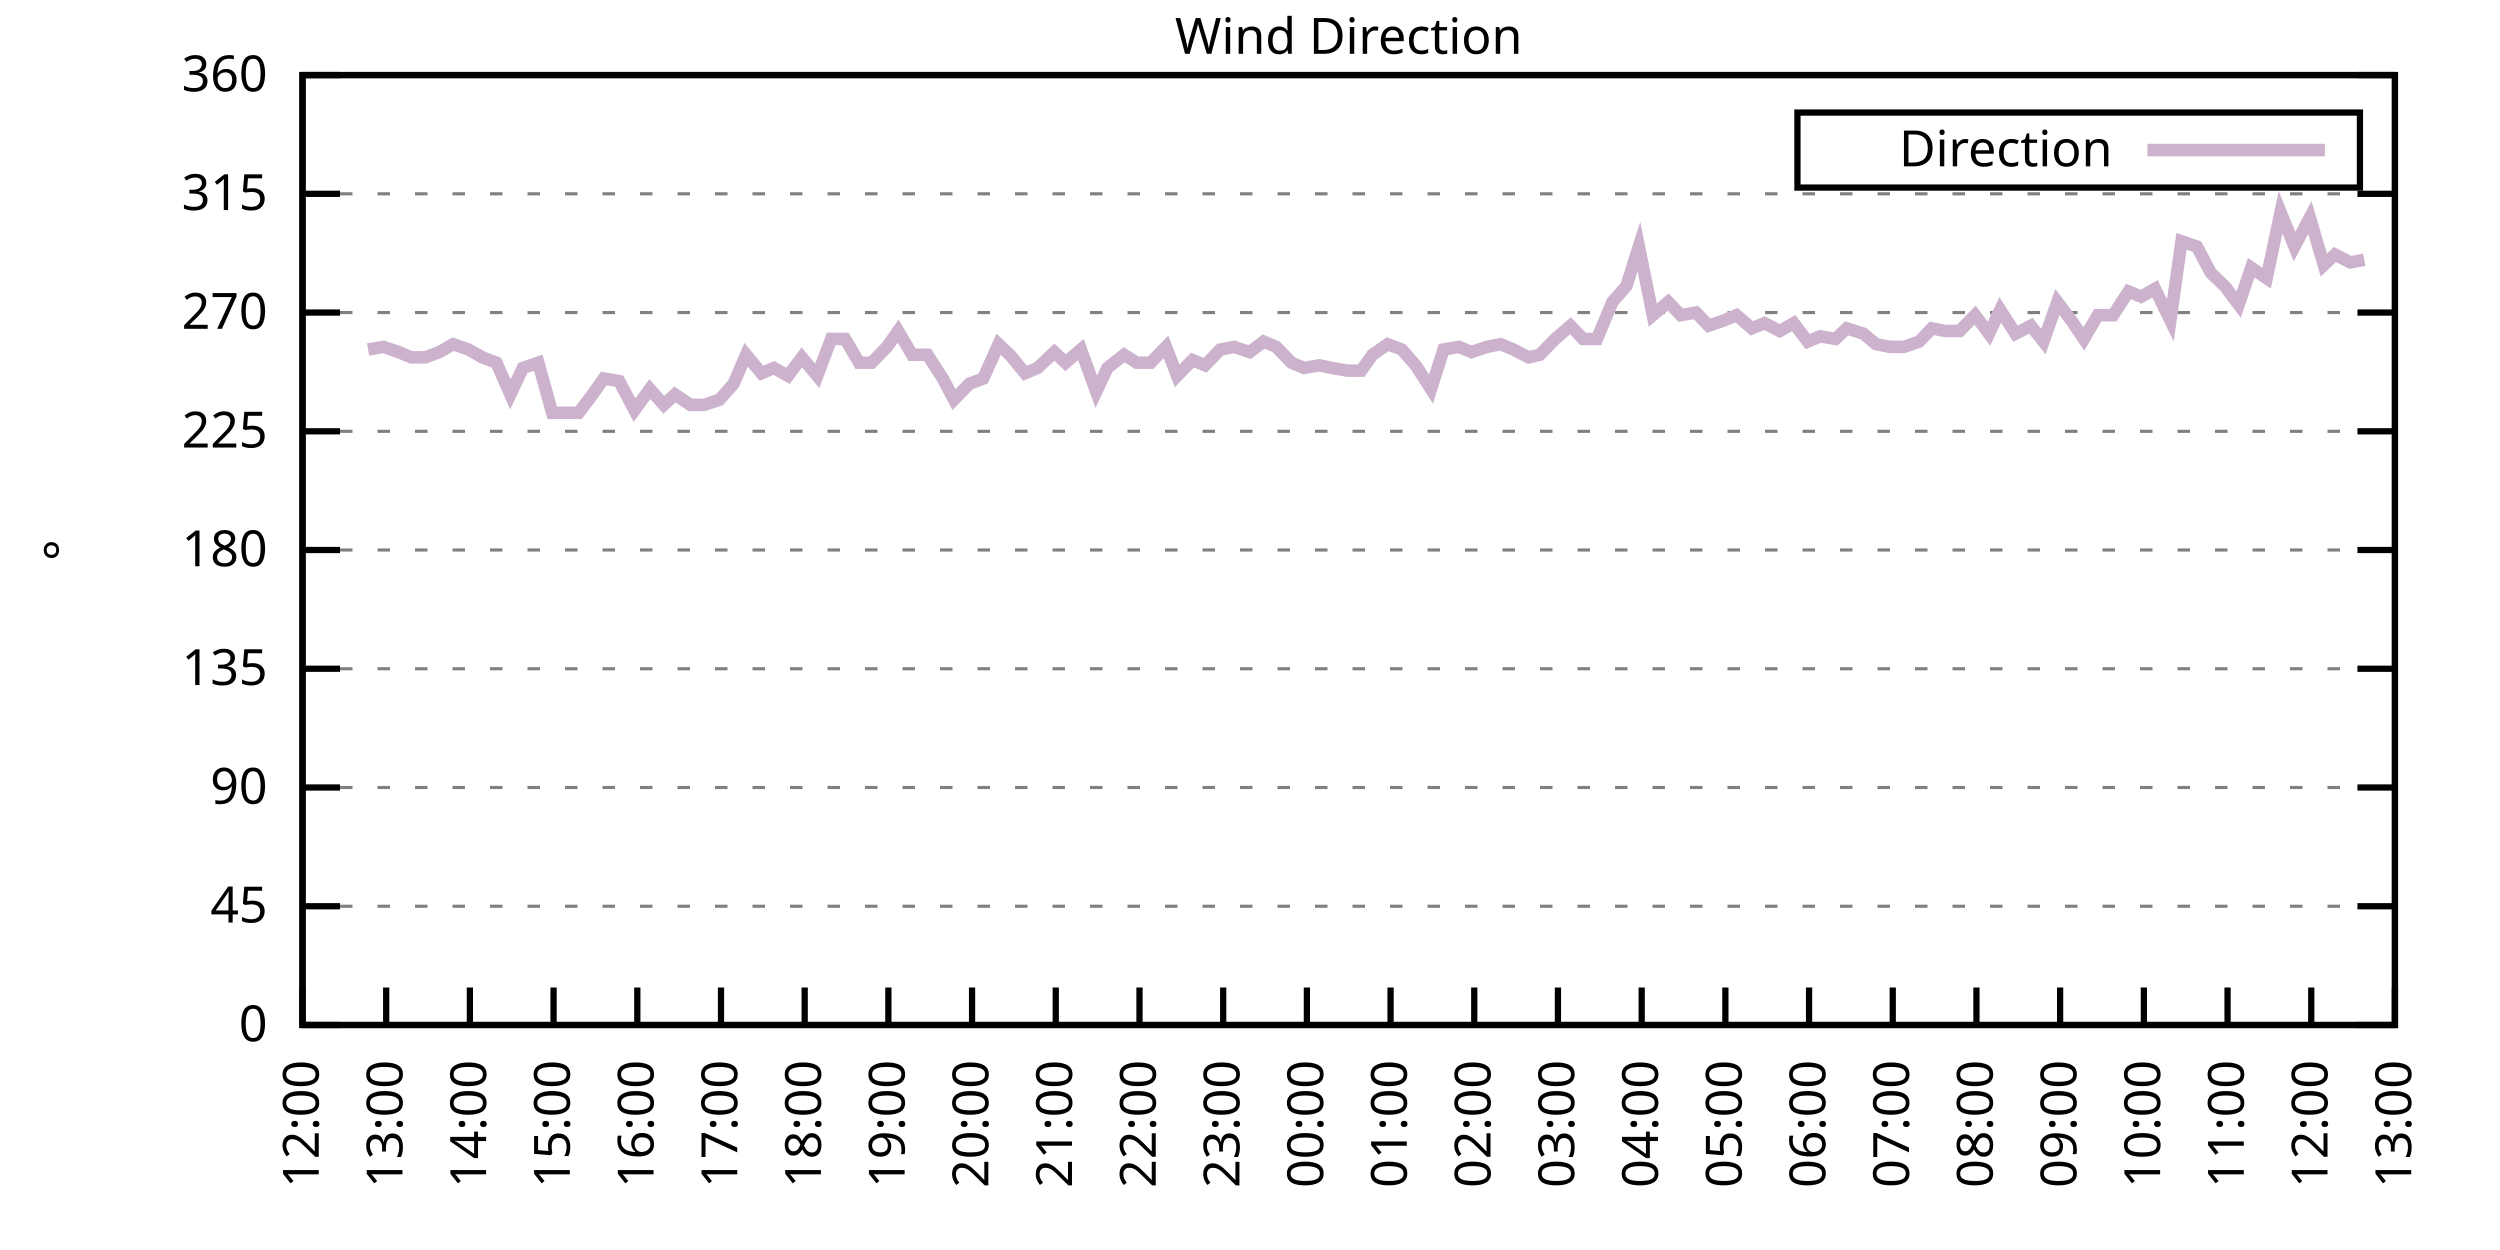
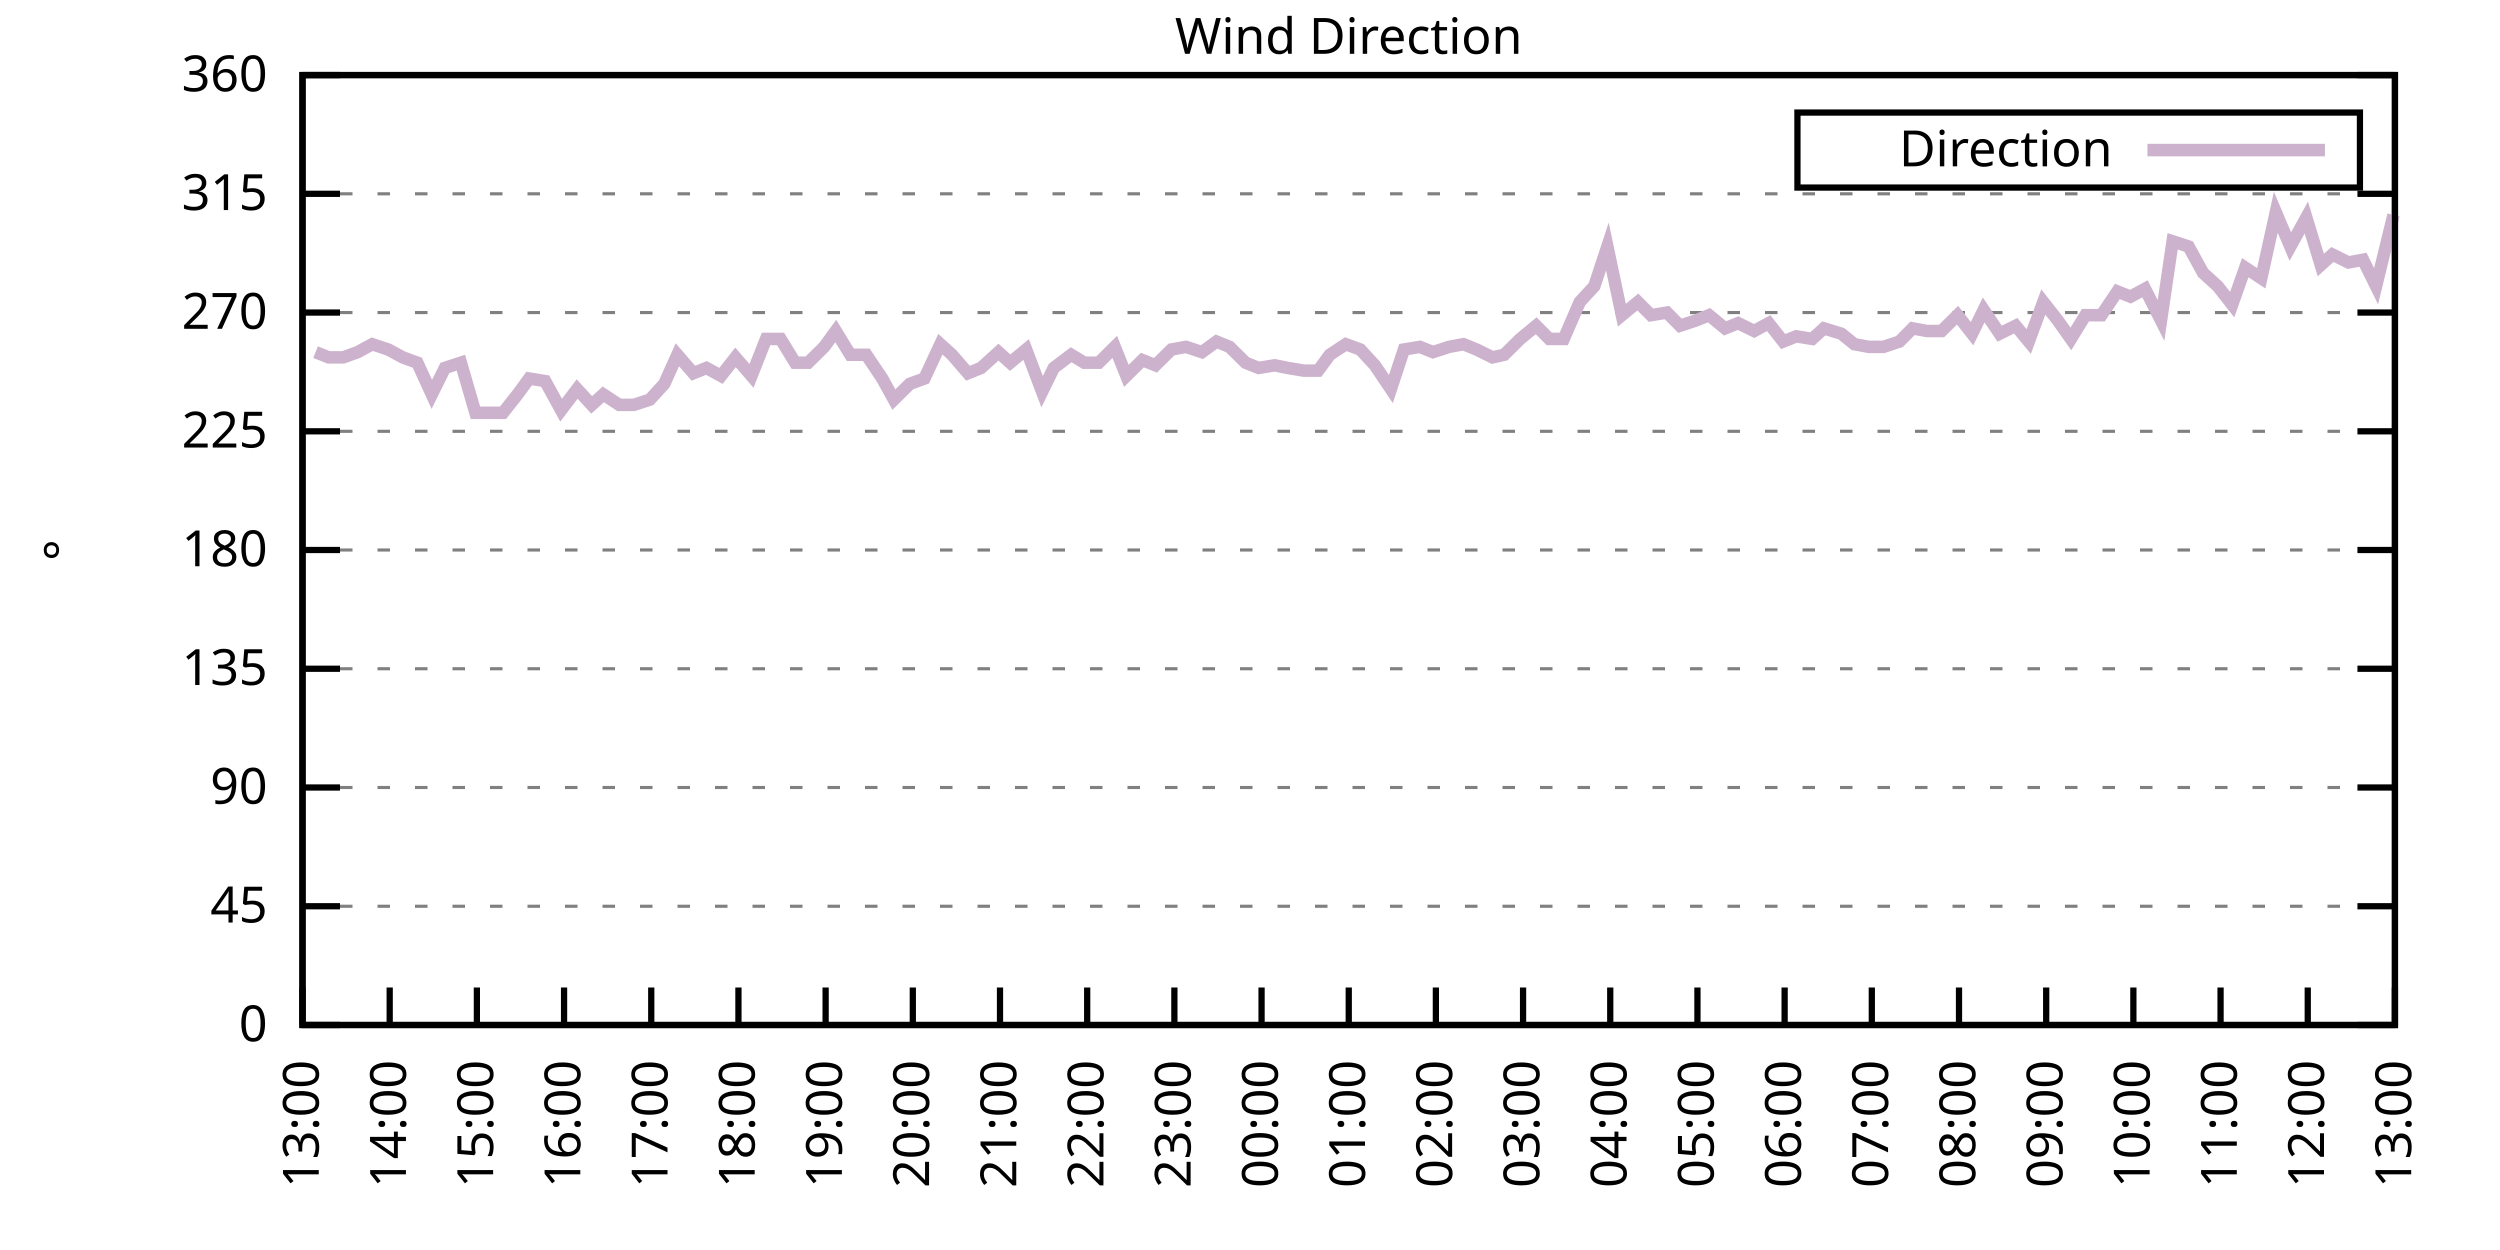
<svg xmlns="http://www.w3.org/2000/svg" xmlns:xlink="http://www.w3.org/1999/xlink" width="400" height="200" viewBox="0 0 400 200">
  <g id="gnuplot_canvas">
    <rect x="0" y="0" width="400" height="200" fill="none" />
    <defs>
      <circle id="gpDot" r="0.5" stroke-width="0.5" stroke="currentColor" />
      <path id="gpPt0" stroke-width="0.333" stroke="currentColor" d="M-1,0 h2 M0,-1 v2" />
      <path id="gpPt1" stroke-width="0.333" stroke="currentColor" d="M-1,-1 L1,1 M1,-1 L-1,1" />
      <path id="gpPt2" stroke-width="0.333" stroke="currentColor" d="M-1,0 L1,0 M0,-1 L0,1 M-1,-1 L1,1 M-1,1 L1,-1" />
      <rect id="gpPt3" stroke-width="0.333" stroke="currentColor" x="-1" y="-1" width="2" height="2" />
      <rect id="gpPt4" stroke-width="0.333" stroke="currentColor" fill="currentColor" x="-1" y="-1" width="2" height="2" />
      <circle id="gpPt5" stroke-width="0.333" stroke="currentColor" cx="0" cy="0" r="1" />
      <use xlink:href="#gpPt5" id="gpPt6" fill="currentColor" stroke="none" />
      <path id="gpPt7" stroke-width="0.333" stroke="currentColor" d="M0,-1.33 L-1.33,0.67 L1.33,0.67 z" />
      <use xlink:href="#gpPt7" id="gpPt8" fill="currentColor" stroke="none" />
      <use xlink:href="#gpPt7" id="gpPt9" stroke="currentColor" transform="rotate(180)" />
      <use xlink:href="#gpPt9" id="gpPt10" fill="currentColor" stroke="none" />
      <use xlink:href="#gpPt3" id="gpPt11" stroke="currentColor" transform="rotate(45)" />
      <use xlink:href="#gpPt11" id="gpPt12" fill="currentColor" stroke="none" />
      <path id="gpPt13" stroke-width="0.333" stroke="currentColor" d="M0,1.330 L1.265,0.411 L0.782,-1.067 L-0.782,-1.076 L-1.265,0.411 z" />
      <use xlink:href="#gpPt13" id="gpPt14" fill="currentColor" stroke="none" />
      <filter id="textbox" filterUnits="objectBoundingBox" x="0" y="0" height="1" width="1">
        <feFlood flood-color="white" flood-opacity="1" result="bgnd" />
        <feComposite in="SourceGraphic" in2="bgnd" operator="atop" />
      </filter>
      <filter id="greybox" filterUnits="objectBoundingBox" x="0" y="0" height="1" width="1">
        <feFlood flood-color="lightgrey" flood-opacity="1" result="grey" />
        <feComposite in="SourceGraphic" in2="grey" operator="atop" />
      </filter>
    </defs>
    <g fill="none" color="white" stroke="currentColor" stroke-width="1.00" stroke-linecap="butt" stroke-linejoin="miter">
</g>
    <g fill="none" color="black" stroke="currentColor" stroke-width="1.00" stroke-linecap="butt" stroke-linejoin="miter">
      <g stroke="none" shape-rendering="crispEdges">
        <polygon fill="rgb(255, 255, 255)" points="48.40,164.00 383.18,164.00 383.18,12.02 48.40,12.02 " />
      </g>
    </g>
    <g fill="none" color="black" stroke="currentColor" stroke-width="1.00" stroke-linecap="butt" stroke-linejoin="miter">
</g>
    <g fill="none" color="black" stroke="black" stroke-width="0.50" stroke-linecap="butt" stroke-linejoin="miter">
</g>
    <g fill="none" color="gray" stroke="currentColor" stroke-width="0.50" stroke-linecap="butt" stroke-linejoin="miter">
      <path stroke="gray" stroke-dasharray="2,4" class="gridline" d="M48.40,164.00 L383.19,164.00  " />
    </g>
    <g fill="none" color="gray" stroke="gray" stroke-width="1.00" stroke-linecap="butt" stroke-linejoin="miter">
</g>
    <g fill="none" color="black" stroke="currentColor" stroke-width="1.00" stroke-linecap="butt" stroke-linejoin="miter">
      <path stroke="black" d="M48.40,164.00 L54.40,164.00 M383.19,164.00 L377.19,164.00  " />
      <g transform="translate(42.80,166.60)" stroke="none" fill="black" font-family="Sans" font-size="8.00" text-anchor="end">
        <text>
          <tspan font-family="Sans"> 0</tspan>
        </text>
      </g>
    </g>
    <g fill="none" color="black" stroke="currentColor" stroke-width="1.00" stroke-linecap="butt" stroke-linejoin="miter">
</g>
    <g fill="none" color="black" stroke="black" stroke-width="0.50" stroke-linecap="butt" stroke-linejoin="miter">
</g>
    <g fill="none" color="gray" stroke="currentColor" stroke-width="0.50" stroke-linecap="butt" stroke-linejoin="miter">
      <path stroke="gray" stroke-dasharray="2,4" class="gridline" d="M48.40,145.00 L383.19,145.00  " />
    </g>
    <g fill="none" color="gray" stroke="gray" stroke-width="1.00" stroke-linecap="butt" stroke-linejoin="miter">
</g>
    <g fill="none" color="black" stroke="currentColor" stroke-width="1.00" stroke-linecap="butt" stroke-linejoin="miter">
      <path stroke="black" d="M48.40,145.00 L54.40,145.00 M383.19,145.00 L377.19,145.00  " />
      <g transform="translate(42.80,147.60)" stroke="none" fill="black" font-family="Sans" font-size="8.00" text-anchor="end">
        <text>
          <tspan font-family="Sans"> 45</tspan>
        </text>
      </g>
    </g>
    <g fill="none" color="black" stroke="currentColor" stroke-width="1.00" stroke-linecap="butt" stroke-linejoin="miter">
</g>
    <g fill="none" color="black" stroke="black" stroke-width="0.50" stroke-linecap="butt" stroke-linejoin="miter">
</g>
    <g fill="none" color="gray" stroke="currentColor" stroke-width="0.50" stroke-linecap="butt" stroke-linejoin="miter">
      <path stroke="gray" stroke-dasharray="2,4" class="gridline" d="M48.40,126.00 L383.19,126.00  " />
    </g>
    <g fill="none" color="gray" stroke="gray" stroke-width="1.00" stroke-linecap="butt" stroke-linejoin="miter">
</g>
    <g fill="none" color="black" stroke="currentColor" stroke-width="1.00" stroke-linecap="butt" stroke-linejoin="miter">
      <path stroke="black" d="M48.40,126.00 L54.40,126.00 M383.19,126.00 L377.19,126.00  " />
      <g transform="translate(42.80,128.60)" stroke="none" fill="black" font-family="Sans" font-size="8.00" text-anchor="end">
        <text>
          <tspan font-family="Sans"> 90</tspan>
        </text>
      </g>
    </g>
    <g fill="none" color="black" stroke="currentColor" stroke-width="1.00" stroke-linecap="butt" stroke-linejoin="miter">
</g>
    <g fill="none" color="black" stroke="black" stroke-width="0.50" stroke-linecap="butt" stroke-linejoin="miter">
</g>
    <g fill="none" color="gray" stroke="currentColor" stroke-width="0.50" stroke-linecap="butt" stroke-linejoin="miter">
      <path stroke="gray" stroke-dasharray="2,4" class="gridline" d="M48.40,107.00 L383.19,107.00  " />
    </g>
    <g fill="none" color="gray" stroke="gray" stroke-width="1.00" stroke-linecap="butt" stroke-linejoin="miter">
</g>
    <g fill="none" color="black" stroke="currentColor" stroke-width="1.00" stroke-linecap="butt" stroke-linejoin="miter">
      <path stroke="black" d="M48.40,107.00 L54.40,107.00 M383.19,107.00 L377.19,107.00  " />
      <g transform="translate(42.80,109.60)" stroke="none" fill="black" font-family="Sans" font-size="8.00" text-anchor="end">
        <text>
          <tspan font-family="Sans"> 135</tspan>
        </text>
      </g>
    </g>
    <g fill="none" color="black" stroke="currentColor" stroke-width="1.00" stroke-linecap="butt" stroke-linejoin="miter">
</g>
    <g fill="none" color="black" stroke="black" stroke-width="0.50" stroke-linecap="butt" stroke-linejoin="miter">
</g>
    <g fill="none" color="gray" stroke="currentColor" stroke-width="0.50" stroke-linecap="butt" stroke-linejoin="miter">
      <path stroke="gray" stroke-dasharray="2,4" class="gridline" d="M48.40,88.00 L383.19,88.00  " />
    </g>
    <g fill="none" color="gray" stroke="gray" stroke-width="1.00" stroke-linecap="butt" stroke-linejoin="miter">
</g>
    <g fill="none" color="black" stroke="currentColor" stroke-width="1.00" stroke-linecap="butt" stroke-linejoin="miter">
      <path stroke="black" d="M48.40,88.00 L54.40,88.00 M383.19,88.00 L377.19,88.00  " />
      <g transform="translate(42.80,90.60)" stroke="none" fill="black" font-family="Sans" font-size="8.00" text-anchor="end">
        <text>
          <tspan font-family="Sans"> 180</tspan>
        </text>
      </g>
    </g>
    <g fill="none" color="black" stroke="currentColor" stroke-width="1.00" stroke-linecap="butt" stroke-linejoin="miter">
</g>
    <g fill="none" color="black" stroke="black" stroke-width="0.50" stroke-linecap="butt" stroke-linejoin="miter">
</g>
    <g fill="none" color="gray" stroke="currentColor" stroke-width="0.50" stroke-linecap="butt" stroke-linejoin="miter">
      <path stroke="gray" stroke-dasharray="2,4" class="gridline" d="M48.40,69.01 L383.19,69.01  " />
    </g>
    <g fill="none" color="gray" stroke="gray" stroke-width="1.00" stroke-linecap="butt" stroke-linejoin="miter">
</g>
    <g fill="none" color="black" stroke="currentColor" stroke-width="1.00" stroke-linecap="butt" stroke-linejoin="miter">
      <path stroke="black" d="M48.40,69.01 L54.40,69.01 M383.19,69.01 L377.19,69.01  " />
      <g transform="translate(42.80,71.61)" stroke="none" fill="black" font-family="Sans" font-size="8.00" text-anchor="end">
        <text>
          <tspan font-family="Sans"> 225</tspan>
        </text>
      </g>
    </g>
    <g fill="none" color="black" stroke="currentColor" stroke-width="1.00" stroke-linecap="butt" stroke-linejoin="miter">
</g>
    <g fill="none" color="black" stroke="black" stroke-width="0.50" stroke-linecap="butt" stroke-linejoin="miter">
</g>
    <g fill="none" color="gray" stroke="currentColor" stroke-width="0.50" stroke-linecap="butt" stroke-linejoin="miter">
      <path stroke="gray" stroke-dasharray="2,4" class="gridline" d="M48.40,50.01 L383.19,50.01  " />
    </g>
    <g fill="none" color="gray" stroke="gray" stroke-width="1.00" stroke-linecap="butt" stroke-linejoin="miter">
</g>
    <g fill="none" color="black" stroke="currentColor" stroke-width="1.00" stroke-linecap="butt" stroke-linejoin="miter">
      <path stroke="black" d="M48.40,50.01 L54.40,50.01 M383.19,50.01 L377.19,50.01  " />
      <g transform="translate(42.80,52.61)" stroke="none" fill="black" font-family="Sans" font-size="8.00" text-anchor="end">
        <text>
          <tspan font-family="Sans"> 270</tspan>
        </text>
      </g>
    </g>
    <g fill="none" color="black" stroke="currentColor" stroke-width="1.00" stroke-linecap="butt" stroke-linejoin="miter">
</g>
    <g fill="none" color="black" stroke="black" stroke-width="0.50" stroke-linecap="butt" stroke-linejoin="miter">
</g>
    <g fill="none" color="gray" stroke="currentColor" stroke-width="0.50" stroke-linecap="butt" stroke-linejoin="miter">
      <path stroke="gray" stroke-dasharray="2,4" class="gridline" d="M48.40,31.01 L383.19,31.01  " />
    </g>
    <g fill="none" color="gray" stroke="gray" stroke-width="1.00" stroke-linecap="butt" stroke-linejoin="miter">
</g>
    <g fill="none" color="black" stroke="currentColor" stroke-width="1.00" stroke-linecap="butt" stroke-linejoin="miter">
      <path stroke="black" d="M48.40,31.01 L54.40,31.01 M383.19,31.01 L377.19,31.01  " />
      <g transform="translate(42.80,33.61)" stroke="none" fill="black" font-family="Sans" font-size="8.00" text-anchor="end">
        <text>
          <tspan font-family="Sans"> 315</tspan>
        </text>
      </g>
    </g>
    <g fill="none" color="black" stroke="currentColor" stroke-width="1.00" stroke-linecap="butt" stroke-linejoin="miter">
</g>
    <g fill="none" color="black" stroke="black" stroke-width="0.50" stroke-linecap="butt" stroke-linejoin="miter">
</g>
    <g fill="none" color="gray" stroke="currentColor" stroke-width="0.50" stroke-linecap="butt" stroke-linejoin="miter">
      <path stroke="gray" stroke-dasharray="2,4" class="gridline" d="M48.40,12.01 L383.19,12.01  " />
    </g>
    <g fill="none" color="gray" stroke="gray" stroke-width="1.00" stroke-linecap="butt" stroke-linejoin="miter">
</g>
    <g fill="none" color="black" stroke="currentColor" stroke-width="1.00" stroke-linecap="butt" stroke-linejoin="miter">
      <path stroke="black" d="M48.40,12.01 L54.40,12.01 M383.19,12.01 L377.19,12.01  " />
      <g transform="translate(42.80,14.61)" stroke="none" fill="black" font-family="Sans" font-size="8.00" text-anchor="end">
        <text>
          <tspan font-family="Sans"> 360</tspan>
        </text>
      </g>
    </g>
    <g fill="none" color="black" stroke="currentColor" stroke-width="1.00" stroke-linecap="butt" stroke-linejoin="miter">
      <path stroke="black" d="M48.40,164.00 L48.40,158.00  " />
      <g transform="translate(51.00,169.60) rotate(270.00)" stroke="none" fill="black" font-family="Sans" font-size="8.00" text-anchor="end">
        <text>
-           <tspan font-family="Sans">12:00</tspan>
-         </text>
-       </g>
-     </g>
-     <g fill="none" color="black" stroke="currentColor" stroke-width="1.00" stroke-linecap="butt" stroke-linejoin="miter">
-       <path stroke="black" d="M61.79,164.00 L61.79,158.00  " />
-       <g transform="translate(64.39,169.60) rotate(270.00)" stroke="none" fill="black" font-family="Sans" font-size="8.00" text-anchor="end">
-         <text>
          <tspan font-family="Sans">13:00</tspan>
        </text>
      </g>
    </g>
    <g fill="none" color="black" stroke="currentColor" stroke-width="1.00" stroke-linecap="butt" stroke-linejoin="miter">
-       <path stroke="black" d="M75.18,164.00 L75.18,158.00  " />
-       <g transform="translate(77.78,169.60) rotate(270.00)" stroke="none" fill="black" font-family="Sans" font-size="8.00" text-anchor="end">
+       <path stroke="black" d="M62.35,164.00 L62.35,158.00  " />
+       <g transform="translate(64.95,169.60) rotate(270.00)" stroke="none" fill="black" font-family="Sans" font-size="8.00" text-anchor="end">
        <text>
          <tspan font-family="Sans">14:00</tspan>
        </text>
      </g>
    </g>
    <g fill="none" color="black" stroke="currentColor" stroke-width="1.00" stroke-linecap="butt" stroke-linejoin="miter">
-       <path stroke="black" d="M88.57,164.00 L88.57,158.00  " />
-       <g transform="translate(91.17,169.60) rotate(270.00)" stroke="none" fill="black" font-family="Sans" font-size="8.00" text-anchor="end">
+       <path stroke="black" d="M76.30,164.00 L76.30,158.00  " />
+       <g transform="translate(78.90,169.60) rotate(270.00)" stroke="none" fill="black" font-family="Sans" font-size="8.00" text-anchor="end">
        <text>
          <tspan font-family="Sans">15:00</tspan>
        </text>
      </g>
    </g>
    <g fill="none" color="black" stroke="currentColor" stroke-width="1.00" stroke-linecap="butt" stroke-linejoin="miter">
-       <path stroke="black" d="M101.97,164.00 L101.97,158.00  " />
-       <g transform="translate(104.57,169.60) rotate(270.00)" stroke="none" fill="black" font-family="Sans" font-size="8.00" text-anchor="end">
+       <path stroke="black" d="M90.25,164.00 L90.25,158.00  " />
+       <g transform="translate(92.85,169.60) rotate(270.00)" stroke="none" fill="black" font-family="Sans" font-size="8.00" text-anchor="end">
        <text>
          <tspan font-family="Sans">16:00</tspan>
        </text>
      </g>
    </g>
    <g fill="none" color="black" stroke="currentColor" stroke-width="1.00" stroke-linecap="butt" stroke-linejoin="miter">
-       <path stroke="black" d="M115.36,164.00 L115.36,158.00  " />
-       <g transform="translate(117.96,169.60) rotate(270.00)" stroke="none" fill="black" font-family="Sans" font-size="8.00" text-anchor="end">
+       <path stroke="black" d="M104.20,164.00 L104.20,158.00  " />
+       <g transform="translate(106.80,169.60) rotate(270.00)" stroke="none" fill="black" font-family="Sans" font-size="8.00" text-anchor="end">
        <text>
          <tspan font-family="Sans">17:00</tspan>
        </text>
      </g>
    </g>
    <g fill="none" color="black" stroke="currentColor" stroke-width="1.00" stroke-linecap="butt" stroke-linejoin="miter">
-       <path stroke="black" d="M128.75,164.00 L128.75,158.00  " />
-       <g transform="translate(131.35,169.60) rotate(270.00)" stroke="none" fill="black" font-family="Sans" font-size="8.00" text-anchor="end">
+       <path stroke="black" d="M118.15,164.00 L118.15,158.00  " />
+       <g transform="translate(120.75,169.60) rotate(270.00)" stroke="none" fill="black" font-family="Sans" font-size="8.00" text-anchor="end">
        <text>
          <tspan font-family="Sans">18:00</tspan>
        </text>
      </g>
    </g>
    <g fill="none" color="black" stroke="currentColor" stroke-width="1.00" stroke-linecap="butt" stroke-linejoin="miter">
-       <path stroke="black" d="M142.14,164.00 L142.14,158.00  " />
-       <g transform="translate(144.74,169.60) rotate(270.00)" stroke="none" fill="black" font-family="Sans" font-size="8.00" text-anchor="end">
+       <path stroke="black" d="M132.10,164.00 L132.10,158.00  " />
+       <g transform="translate(134.70,169.60) rotate(270.00)" stroke="none" fill="black" font-family="Sans" font-size="8.00" text-anchor="end">
        <text>
          <tspan font-family="Sans">19:00</tspan>
        </text>
      </g>
    </g>
    <g fill="none" color="black" stroke="currentColor" stroke-width="1.00" stroke-linecap="butt" stroke-linejoin="miter">
-       <path stroke="black" d="M155.53,164.00 L155.53,158.00  " />
-       <g transform="translate(158.13,169.60) rotate(270.00)" stroke="none" fill="black" font-family="Sans" font-size="8.00" text-anchor="end">
+       <path stroke="black" d="M146.05,164.00 L146.05,158.00  " />
+       <g transform="translate(148.65,169.60) rotate(270.00)" stroke="none" fill="black" font-family="Sans" font-size="8.00" text-anchor="end">
        <text>
          <tspan font-family="Sans">20:00</tspan>
        </text>
      </g>
    </g>
    <g fill="none" color="black" stroke="currentColor" stroke-width="1.00" stroke-linecap="butt" stroke-linejoin="miter">
-       <path stroke="black" d="M168.92,164.00 L168.92,158.00  " />
-       <g transform="translate(171.52,169.60) rotate(270.00)" stroke="none" fill="black" font-family="Sans" font-size="8.00" text-anchor="end">
+       <path stroke="black" d="M160.00,164.00 L160.00,158.00  " />
+       <g transform="translate(162.60,169.60) rotate(270.00)" stroke="none" fill="black" font-family="Sans" font-size="8.00" text-anchor="end">
        <text>
          <tspan font-family="Sans">21:00</tspan>
        </text>
      </g>
    </g>
    <g fill="none" color="black" stroke="currentColor" stroke-width="1.00" stroke-linecap="butt" stroke-linejoin="miter">
-       <path stroke="black" d="M182.32,164.00 L182.32,158.00  " />
-       <g transform="translate(184.92,169.60) rotate(270.00)" stroke="none" fill="black" font-family="Sans" font-size="8.00" text-anchor="end">
+       <path stroke="black" d="M173.95,164.00 L173.95,158.00  " />
+       <g transform="translate(176.55,169.60) rotate(270.00)" stroke="none" fill="black" font-family="Sans" font-size="8.00" text-anchor="end">
        <text>
          <tspan font-family="Sans">22:00</tspan>
        </text>
      </g>
    </g>
    <g fill="none" color="black" stroke="currentColor" stroke-width="1.00" stroke-linecap="butt" stroke-linejoin="miter">
-       <path stroke="black" d="M195.71,164.00 L195.71,158.00  " />
-       <g transform="translate(198.31,169.60) rotate(270.00)" stroke="none" fill="black" font-family="Sans" font-size="8.00" text-anchor="end">
+       <path stroke="black" d="M187.90,164.00 L187.90,158.00  " />
+       <g transform="translate(190.50,169.60) rotate(270.00)" stroke="none" fill="black" font-family="Sans" font-size="8.00" text-anchor="end">
        <text>
          <tspan font-family="Sans">23:00</tspan>
        </text>
      </g>
    </g>
    <g fill="none" color="black" stroke="currentColor" stroke-width="1.00" stroke-linecap="butt" stroke-linejoin="miter">
-       <path stroke="black" d="M209.10,164.00 L209.10,158.00  " />
-       <g transform="translate(211.70,169.60) rotate(270.00)" stroke="none" fill="black" font-family="Sans" font-size="8.00" text-anchor="end">
+       <path stroke="black" d="M201.85,164.00 L201.85,158.00  " />
+       <g transform="translate(204.45,169.60) rotate(270.00)" stroke="none" fill="black" font-family="Sans" font-size="8.00" text-anchor="end">
        <text>
          <tspan font-family="Sans">00:00</tspan>
        </text>
      </g>
    </g>
    <g fill="none" color="black" stroke="currentColor" stroke-width="1.00" stroke-linecap="butt" stroke-linejoin="miter">
-       <path stroke="black" d="M222.49,164.00 L222.49,158.00  " />
-       <g transform="translate(225.09,169.60) rotate(270.00)" stroke="none" fill="black" font-family="Sans" font-size="8.00" text-anchor="end">
+       <path stroke="black" d="M215.80,164.00 L215.80,158.00  " />
+       <g transform="translate(218.40,169.60) rotate(270.00)" stroke="none" fill="black" font-family="Sans" font-size="8.00" text-anchor="end">
        <text>
          <tspan font-family="Sans">01:00</tspan>
        </text>
      </g>
    </g>
    <g fill="none" color="black" stroke="currentColor" stroke-width="1.00" stroke-linecap="butt" stroke-linejoin="miter">
-       <path stroke="black" d="M235.88,164.00 L235.88,158.00  " />
-       <g transform="translate(238.48,169.60) rotate(270.00)" stroke="none" fill="black" font-family="Sans" font-size="8.00" text-anchor="end">
+       <path stroke="black" d="M229.74,164.00 L229.74,158.00  " />
+       <g transform="translate(232.34,169.60) rotate(270.00)" stroke="none" fill="black" font-family="Sans" font-size="8.00" text-anchor="end">
        <text>
          <tspan font-family="Sans">02:00</tspan>
        </text>
      </g>
    </g>
    <g fill="none" color="black" stroke="currentColor" stroke-width="1.00" stroke-linecap="butt" stroke-linejoin="miter">
-       <path stroke="black" d="M249.27,164.00 L249.27,158.00  " />
-       <g transform="translate(251.87,169.60) rotate(270.00)" stroke="none" fill="black" font-family="Sans" font-size="8.00" text-anchor="end">
+       <path stroke="black" d="M243.69,164.00 L243.69,158.00  " />
+       <g transform="translate(246.29,169.60) rotate(270.00)" stroke="none" fill="black" font-family="Sans" font-size="8.00" text-anchor="end">
        <text>
          <tspan font-family="Sans">03:00</tspan>
        </text>
      </g>
    </g>
    <g fill="none" color="black" stroke="currentColor" stroke-width="1.00" stroke-linecap="butt" stroke-linejoin="miter">
-       <path stroke="black" d="M262.67,164.00 L262.67,158.00  " />
-       <g transform="translate(265.27,169.60) rotate(270.00)" stroke="none" fill="black" font-family="Sans" font-size="8.00" text-anchor="end">
+       <path stroke="black" d="M257.64,164.00 L257.64,158.00  " />
+       <g transform="translate(260.24,169.60) rotate(270.00)" stroke="none" fill="black" font-family="Sans" font-size="8.00" text-anchor="end">
        <text>
          <tspan font-family="Sans">04:00</tspan>
        </text>
      </g>
    </g>
    <g fill="none" color="black" stroke="currentColor" stroke-width="1.00" stroke-linecap="butt" stroke-linejoin="miter">
-       <path stroke="black" d="M276.06,164.00 L276.06,158.00  " />
-       <g transform="translate(278.66,169.60) rotate(270.00)" stroke="none" fill="black" font-family="Sans" font-size="8.00" text-anchor="end">
+       <path stroke="black" d="M271.59,164.00 L271.59,158.00  " />
+       <g transform="translate(274.19,169.60) rotate(270.00)" stroke="none" fill="black" font-family="Sans" font-size="8.00" text-anchor="end">
        <text>
          <tspan font-family="Sans">05:00</tspan>
        </text>
      </g>
    </g>
    <g fill="none" color="black" stroke="currentColor" stroke-width="1.00" stroke-linecap="butt" stroke-linejoin="miter">
-       <path stroke="black" d="M289.45,164.00 L289.45,158.00  " />
-       <g transform="translate(292.05,169.60) rotate(270.00)" stroke="none" fill="black" font-family="Sans" font-size="8.00" text-anchor="end">
+       <path stroke="black" d="M285.54,164.00 L285.54,158.00  " />
+       <g transform="translate(288.14,169.60) rotate(270.00)" stroke="none" fill="black" font-family="Sans" font-size="8.00" text-anchor="end">
        <text>
          <tspan font-family="Sans">06:00</tspan>
        </text>
      </g>
    </g>
    <g fill="none" color="black" stroke="currentColor" stroke-width="1.00" stroke-linecap="butt" stroke-linejoin="miter">
-       <path stroke="black" d="M302.84,164.00 L302.84,158.00  " />
-       <g transform="translate(305.44,169.60) rotate(270.00)" stroke="none" fill="black" font-family="Sans" font-size="8.00" text-anchor="end">
+       <path stroke="black" d="M299.49,164.00 L299.49,158.00  " />
+       <g transform="translate(302.09,169.60) rotate(270.00)" stroke="none" fill="black" font-family="Sans" font-size="8.00" text-anchor="end">
        <text>
          <tspan font-family="Sans">07:00</tspan>
        </text>
      </g>
    </g>
    <g fill="none" color="black" stroke="currentColor" stroke-width="1.00" stroke-linecap="butt" stroke-linejoin="miter">
-       <path stroke="black" d="M316.23,164.00 L316.23,158.00  " />
-       <g transform="translate(318.83,169.60) rotate(270.00)" stroke="none" fill="black" font-family="Sans" font-size="8.00" text-anchor="end">
+       <path stroke="black" d="M313.44,164.00 L313.44,158.00  " />
+       <g transform="translate(316.04,169.60) rotate(270.00)" stroke="none" fill="black" font-family="Sans" font-size="8.00" text-anchor="end">
        <text>
          <tspan font-family="Sans">08:00</tspan>
        </text>
      </g>
    </g>
    <g fill="none" color="black" stroke="currentColor" stroke-width="1.00" stroke-linecap="butt" stroke-linejoin="miter">
-       <path stroke="black" d="M329.62,164.00 L329.62,158.00  " />
-       <g transform="translate(332.22,169.60) rotate(270.00)" stroke="none" fill="black" font-family="Sans" font-size="8.00" text-anchor="end">
+       <path stroke="black" d="M327.39,164.00 L327.39,158.00  " />
+       <g transform="translate(329.99,169.60) rotate(270.00)" stroke="none" fill="black" font-family="Sans" font-size="8.00" text-anchor="end">
        <text>
          <tspan font-family="Sans">09:00</tspan>
        </text>
      </g>
    </g>
    <g fill="none" color="black" stroke="currentColor" stroke-width="1.00" stroke-linecap="butt" stroke-linejoin="miter">
-       <path stroke="black" d="M343.02,164.00 L343.02,158.00  " />
-       <g transform="translate(345.62,169.60) rotate(270.00)" stroke="none" fill="black" font-family="Sans" font-size="8.00" text-anchor="end">
+       <path stroke="black" d="M341.34,164.00 L341.34,158.00  " />
+       <g transform="translate(343.94,169.60) rotate(270.00)" stroke="none" fill="black" font-family="Sans" font-size="8.00" text-anchor="end">
        <text>
          <tspan font-family="Sans">10:00</tspan>
        </text>
      </g>
    </g>
    <g fill="none" color="black" stroke="currentColor" stroke-width="1.00" stroke-linecap="butt" stroke-linejoin="miter">
-       <path stroke="black" d="M356.41,164.00 L356.41,158.00  " />
-       <g transform="translate(359.01,169.60) rotate(270.00)" stroke="none" fill="black" font-family="Sans" font-size="8.00" text-anchor="end">
+       <path stroke="black" d="M355.29,164.00 L355.29,158.00  " />
+       <g transform="translate(357.89,169.60) rotate(270.00)" stroke="none" fill="black" font-family="Sans" font-size="8.00" text-anchor="end">
        <text>
          <tspan font-family="Sans">11:00</tspan>
        </text>
      </g>
    </g>
    <g fill="none" color="black" stroke="currentColor" stroke-width="1.00" stroke-linecap="butt" stroke-linejoin="miter">
-       <path stroke="black" d="M369.80,164.00 L369.80,158.00  " />
-       <g transform="translate(372.40,169.60) rotate(270.00)" stroke="none" fill="black" font-family="Sans" font-size="8.00" text-anchor="end">
+       <path stroke="black" d="M369.24,164.00 L369.24,158.00  " />
+       <g transform="translate(371.84,169.60) rotate(270.00)" stroke="none" fill="black" font-family="Sans" font-size="8.00" text-anchor="end">
        <text>
          <tspan font-family="Sans">12:00</tspan>
        </text>
      </g>
    </g>
    <g fill="none" color="black" stroke="currentColor" stroke-width="1.00" stroke-linecap="butt" stroke-linejoin="miter">
      <path stroke="black" d="M383.19,164.00 L383.19,158.00  " />
      <g transform="translate(385.79,169.60) rotate(270.00)" stroke="none" fill="black" font-family="Sans" font-size="8.00" text-anchor="end">
        <text>
          <tspan font-family="Sans">13:00</tspan>
        </text>
      </g>
    </g>
    <g fill="none" color="black" stroke="currentColor" stroke-width="1.00" stroke-linecap="butt" stroke-linejoin="miter">
</g>
    <g fill="none" color="black" stroke="currentColor" stroke-width="1.00" stroke-linecap="butt" stroke-linejoin="miter">
      <path stroke="black" d="M48.40,12.01 L48.40,164.00 L383.19,164.00 L383.19,12.01 L48.40,12.01 Z  " />
    </g>
    <g fill="none" color="black" stroke="currentColor" stroke-width="1.00" stroke-linecap="butt" stroke-linejoin="miter">
</g>
    <g fill="none" color="black" stroke="currentColor" stroke-width="1.00" stroke-linecap="butt" stroke-linejoin="miter">
      <path stroke="black" d="M287.59,30.01 L287.59,18.01 L377.59,18.01 L377.59,30.01 L287.59,30.01 Z  " />
    </g>
    <g id="Wind_direction_plot_1">
      <g fill="none" color="white" stroke="black" stroke-width="2.00" stroke-linecap="butt" stroke-linejoin="miter">
</g>
      <g fill="none" color="black" stroke="currentColor" stroke-width="2.00" stroke-linecap="butt" stroke-linejoin="miter">
        <g transform="translate(337.99,26.61)" stroke="none" fill="black" font-family="Sans" font-size="8.00" text-anchor="end">
          <text>
            <tspan font-family="Sans">Direction</tspan>
          </text>
        </g>
      </g>
      <g fill="none" color="black" stroke="currentColor" stroke-width="2.00" stroke-linecap="butt" stroke-linejoin="miter">
-         <path stroke="rgb(204, 178, 204)" d="M343.59,24.01 L371.99,24.01 M58.89,55.92 L61.35,55.50 L63.80,56.34 L65.81,57.18 L68.04,57.18 L70.27,56.34   L72.50,55.07 L74.96,55.92 L77.19,57.18 L79.42,58.03 L81.66,63.10 L83.66,58.87 L86.12,58.03 L88.35,66.05   L92.59,66.05 L94.82,63.10 L96.61,60.56 L99.06,60.98 L101.52,65.63 L103.98,62.25 L106.21,64.78 L107.99,63.10   L110.45,64.78 L112.68,64.78 L115.13,63.94 L117.37,61.41 L119.38,56.76 L121.83,59.72 L123.84,58.87 L126.07,60.14   L128.30,57.18 L130.76,60.14 L132.99,54.23 L135.22,54.23 L137.45,58.03 L139.46,58.03 L141.92,55.50 L143.70,52.96   L145.94,56.76 L148.39,56.76 L150.85,60.56 L152.63,63.94 L155.09,61.41 L157.32,60.56 L159.77,55.07 L161.56,56.76   L164.01,59.72 L166.02,58.87 L168.70,56.34 L170.49,58.03 L172.94,55.92 L175.40,62.67 L177.18,58.87 L179.86,56.76   L181.87,58.03 L184.10,58.03 L186.56,55.50 L188.34,60.14 L190.80,57.61 L192.81,58.45 L195.26,55.92 L197.49,55.50   L199.95,56.34 L202.18,54.65 L204.19,55.50 L206.64,58.03 L208.65,58.87 L211.11,58.45 L213.12,58.87 L215.57,59.30   L217.80,59.30 L219.59,56.76 L222.04,55.07 L224.28,55.92 L226.51,58.45 L228.96,62.25 L230.97,55.92 L233.43,55.50   L235.44,56.34 L237.89,55.50 L240.12,55.07 L242.13,55.92 L244.59,57.18 L246.37,56.76 L248.83,54.23 L251.28,52.12   L253.29,54.23 L255.52,54.23 L257.98,48.32 L260.21,45.79 L262.22,39.45 L264.45,50.43 L266.91,48.32 L268.92,50.43   L271.37,50.01 L273.38,52.12 L275.83,51.27 L277.84,50.43 L280.30,52.54 L282.31,51.70 L284.76,52.96 L286.99,51.70   L289.23,54.65 L291.23,53.81 L293.69,54.23 L295.48,52.54 L298.15,53.39 L300.16,55.07 L302.39,55.50 L304.63,55.50   L307.08,54.65 L309.09,52.54 L311.32,52.96 L313.55,52.96 L316.01,50.43 L318.24,53.39 L320.03,49.59 L322.48,53.39   L324.94,52.12 L326.95,54.65 L329.18,48.32 L331.41,51.27 L333.42,54.23 L335.65,50.43 L338.10,50.43 L340.56,46.63   L342.57,47.47 L344.80,46.21 L347.26,51.27 L349.04,38.61 L351.50,39.45 L353.73,43.67 L355.96,45.79 L358.19,48.74   L360.20,42.83 L362.66,44.52 L364.89,33.96 L367.12,39.45 L369.58,34.81 L371.81,42.41 L373.59,40.72 L376.05,41.99   L378.28,41.56  " />
+         <path stroke="rgb(204, 178, 204)" d="M343.59,24.01 L371.99,24.01 M50.49,56.34 L52.58,57.18 L54.91,57.18 L57.23,56.34 L59.56,55.07 L62.12,55.92   L64.44,57.18 L66.77,58.03 L69.09,63.10 L71.18,58.87 L73.74,58.03 L76.07,66.05 L80.48,66.05 L82.81,63.10   L84.67,60.56 L87.23,60.98 L89.78,65.63 L92.34,62.25 L94.67,64.78 L96.53,63.10 L99.08,64.78 L101.41,64.78   L103.97,63.94 L106.29,61.41 L108.38,56.76 L110.94,59.72 L113.03,58.87 L115.36,60.14 L117.68,57.18 L120.24,60.14   L122.57,54.23 L124.89,54.23 L127.22,58.03 L129.31,58.03 L131.87,55.50 L133.72,52.96 L136.05,56.76 L138.61,56.76   L141.16,60.56 L143.02,63.94 L145.58,61.41 L147.91,60.56 L150.46,55.07 L152.32,56.76 L154.88,59.72 L156.97,58.87   L159.76,56.34 L161.62,58.03 L164.18,55.92 L166.74,62.67 L168.60,58.87 L171.39,56.76 L173.48,58.03 L175.81,58.03   L178.36,55.50 L180.22,60.14 L182.78,57.61 L184.87,58.45 L187.43,55.92 L189.76,55.50 L192.31,56.34 L194.64,54.65   L196.73,55.50 L199.29,58.03 L201.38,58.87 L203.94,58.45 L206.03,58.87 L208.59,59.30 L210.91,59.30 L212.77,56.76   L215.33,55.07 L217.65,55.92 L219.98,58.45 L222.54,62.25 L224.63,55.92 L227.19,55.50 L229.28,56.34 L231.84,55.50   L234.16,55.07 L236.25,55.92 L238.81,57.18 L240.67,56.76 L243.23,54.23 L245.79,52.12 L247.88,54.23 L250.20,54.23   L252.76,48.32 L255.09,45.79 L257.18,39.45 L259.50,50.43 L262.06,48.32 L264.15,50.43 L266.71,50.01 L268.80,52.12   L271.36,51.27 L273.45,50.43 L276.01,52.54 L278.10,51.70 L280.66,52.96 L282.99,51.70 L285.31,54.65 L287.40,53.81   L289.96,54.23 L291.82,52.54 L294.61,53.39 L296.70,55.07 L299.03,55.50 L301.35,55.50 L303.91,54.65 L306.00,52.54   L308.33,52.96 L310.65,52.96 L313.21,50.43 L315.53,53.39 L317.39,49.59 L319.95,53.39 L322.51,52.12 L324.60,54.65   L326.93,48.32 L329.25,51.27 L331.34,54.23 L333.67,50.43 L336.23,50.43 L338.78,46.63 L340.88,47.47 L343.20,46.21   L345.76,51.27 L347.62,38.61 L350.18,39.45 L352.50,43.67 L354.83,45.79 L357.15,48.74 L359.24,42.83 L361.80,44.52   L364.13,33.96 L366.45,39.45 L369.01,34.81 L371.33,42.41 L373.19,40.72 L375.75,41.99 L378.08,41.56 L380.17,45.79   L382.96,34.39  " />
      </g>
    </g>
    <g fill="none" color="black" stroke="currentColor" stroke-width="2.00" stroke-linecap="butt" stroke-linejoin="miter">
</g>
    <g fill="none" color="black" stroke="black" stroke-width="1.00" stroke-linecap="butt" stroke-linejoin="miter">
</g>
    <g fill="none" color="black" stroke="currentColor" stroke-width="1.00" stroke-linecap="butt" stroke-linejoin="miter">
      <path stroke="black" d="M48.40,12.01 L48.40,164.00 L383.19,164.00 L383.19,12.01 L48.40,12.01 Z  " />
      <g transform="translate(12.80,88.01) rotate(270.00)" stroke="none" fill="black" font-family="Sans" font-size="8.00" text-anchor="middle">
        <text>
          <tspan font-family="Sans">°</tspan>
        </text>
      </g>
    </g>
    <g fill="none" color="black" stroke="currentColor" stroke-width="1.00" stroke-linecap="butt" stroke-linejoin="miter">
</g>
    <g fill="none" color="black" stroke="currentColor" stroke-width="1.00" stroke-linecap="butt" stroke-linejoin="miter">
      <g transform="translate(215.79,8.61)" stroke="none" fill="black" font-family="Sans" font-size="8.00" text-anchor="middle">
        <text>
          <tspan font-family="Sans">Wind Direction</tspan>
        </text>
      </g>
    </g>
    <g fill="none" color="black" stroke="currentColor" stroke-width="1.00" stroke-linecap="butt" stroke-linejoin="miter">
</g>
  </g>
</svg>
